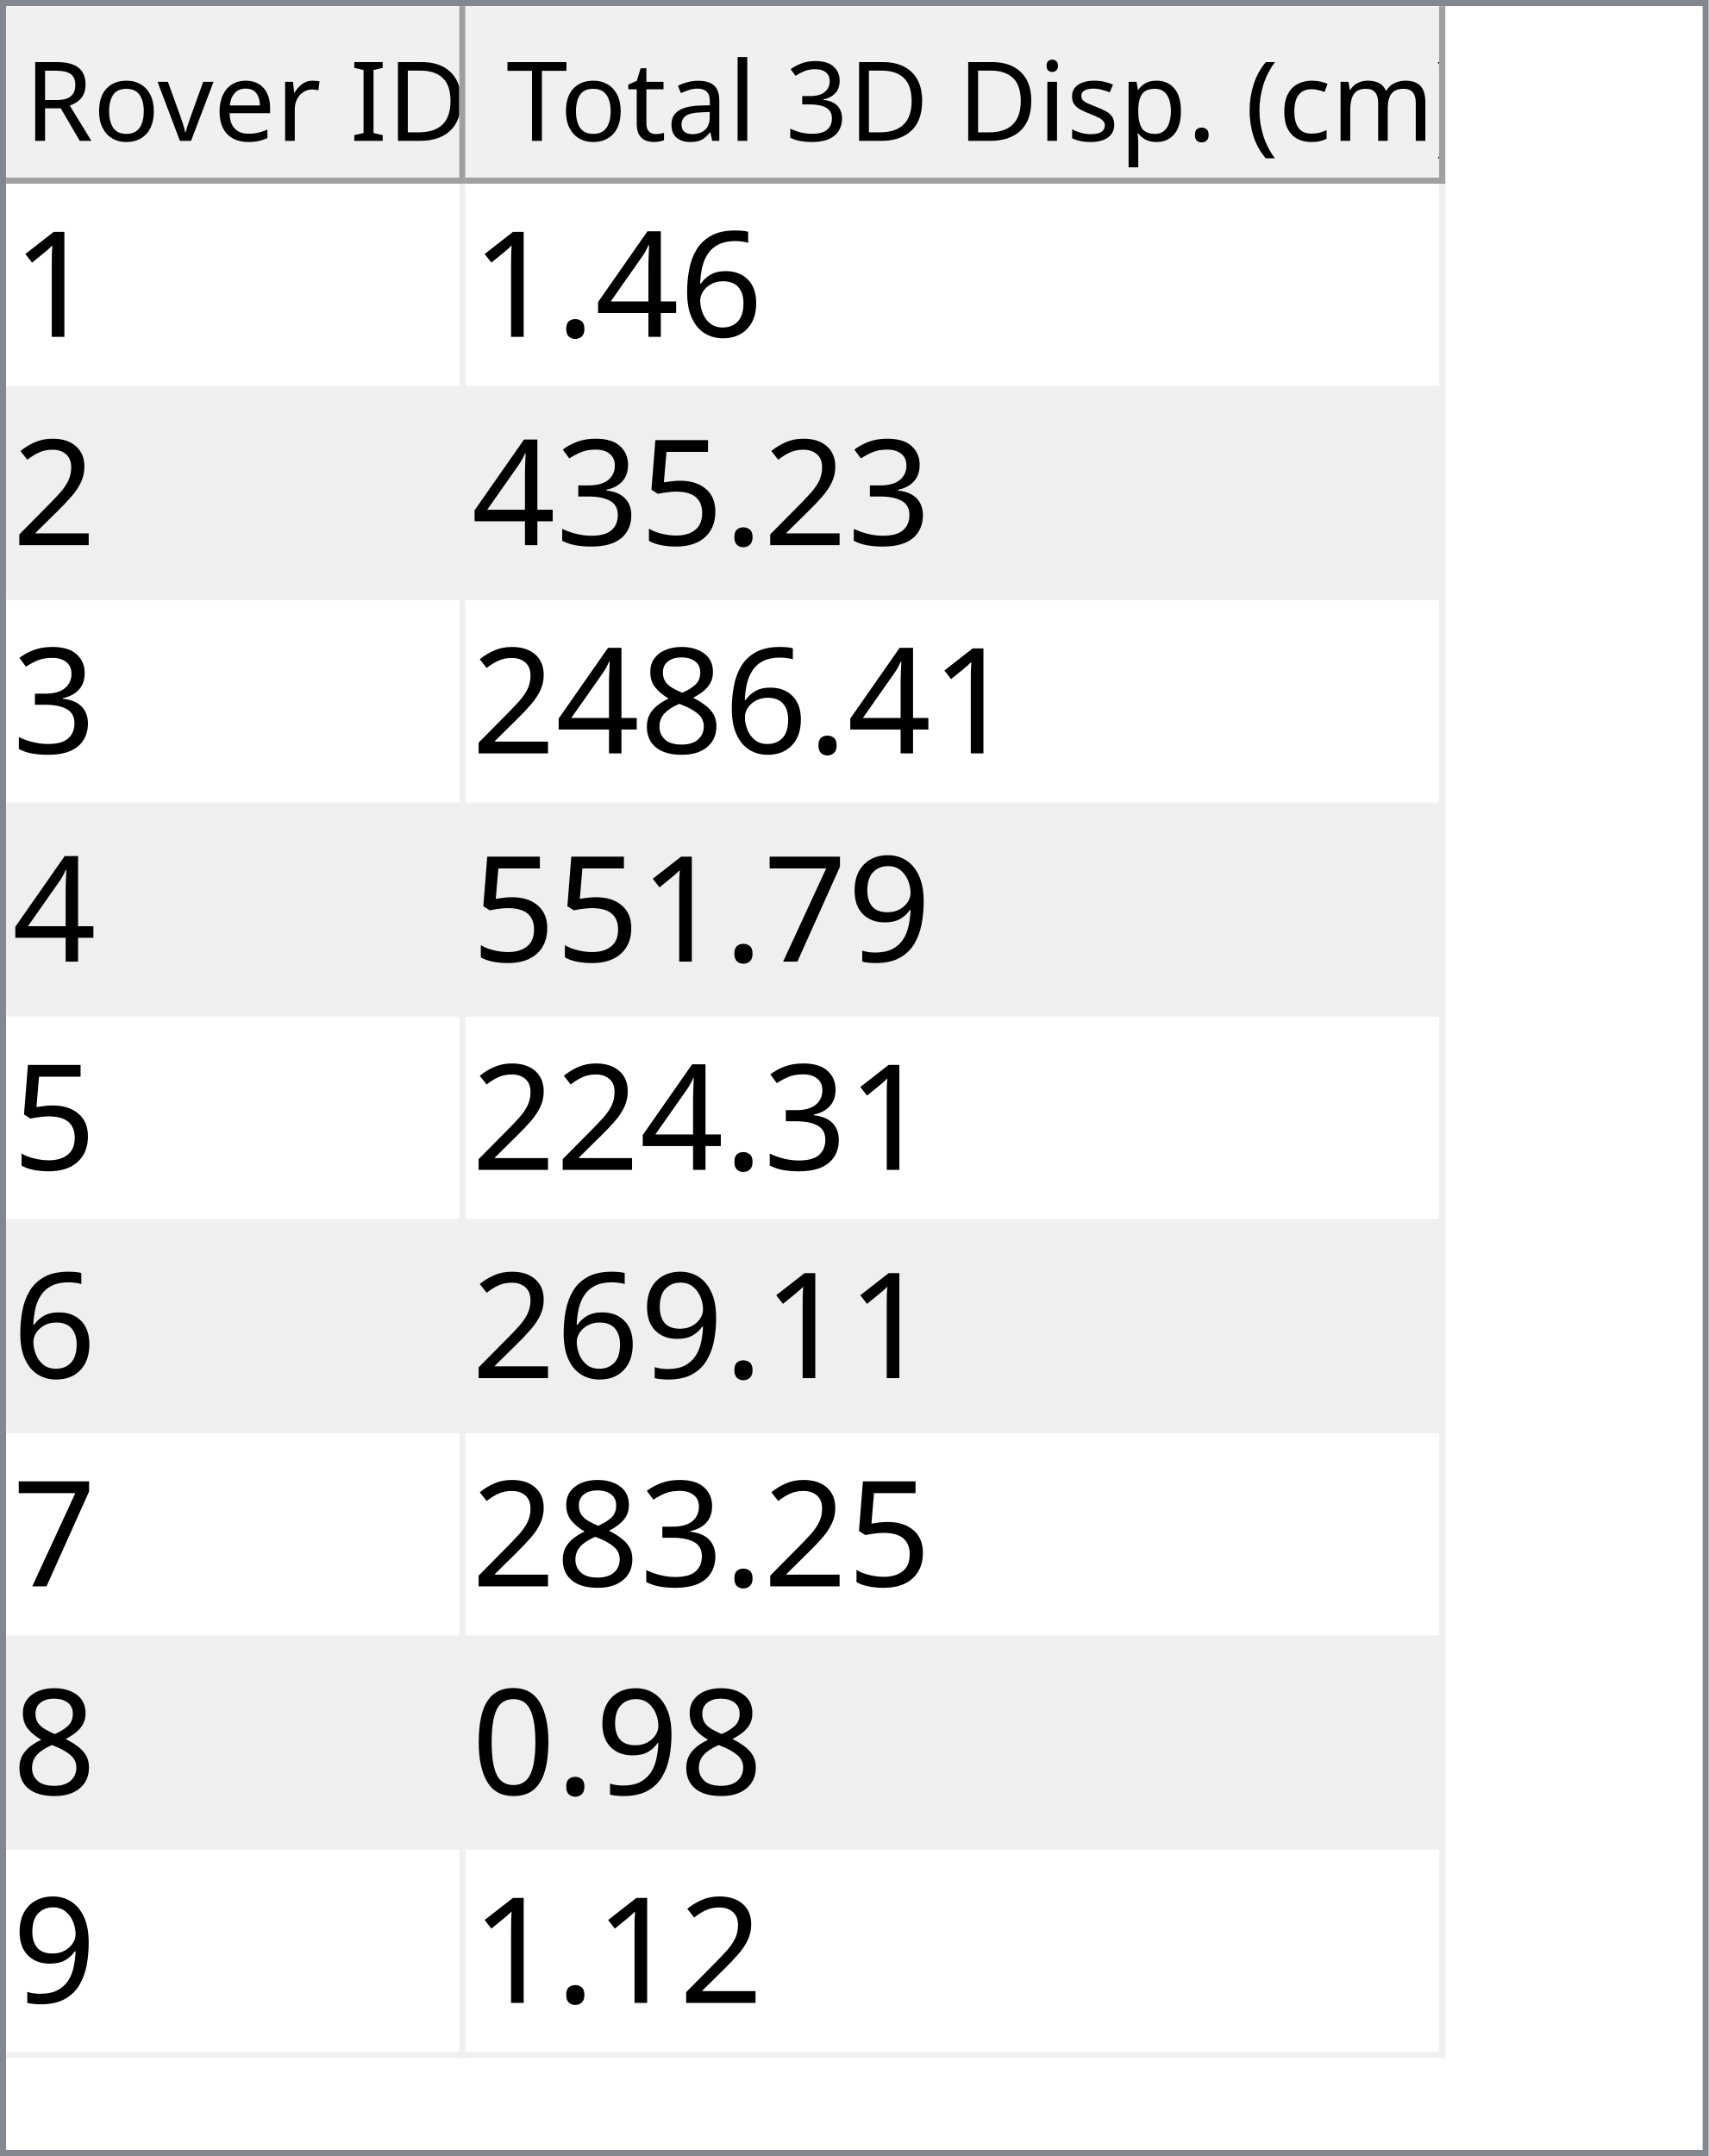
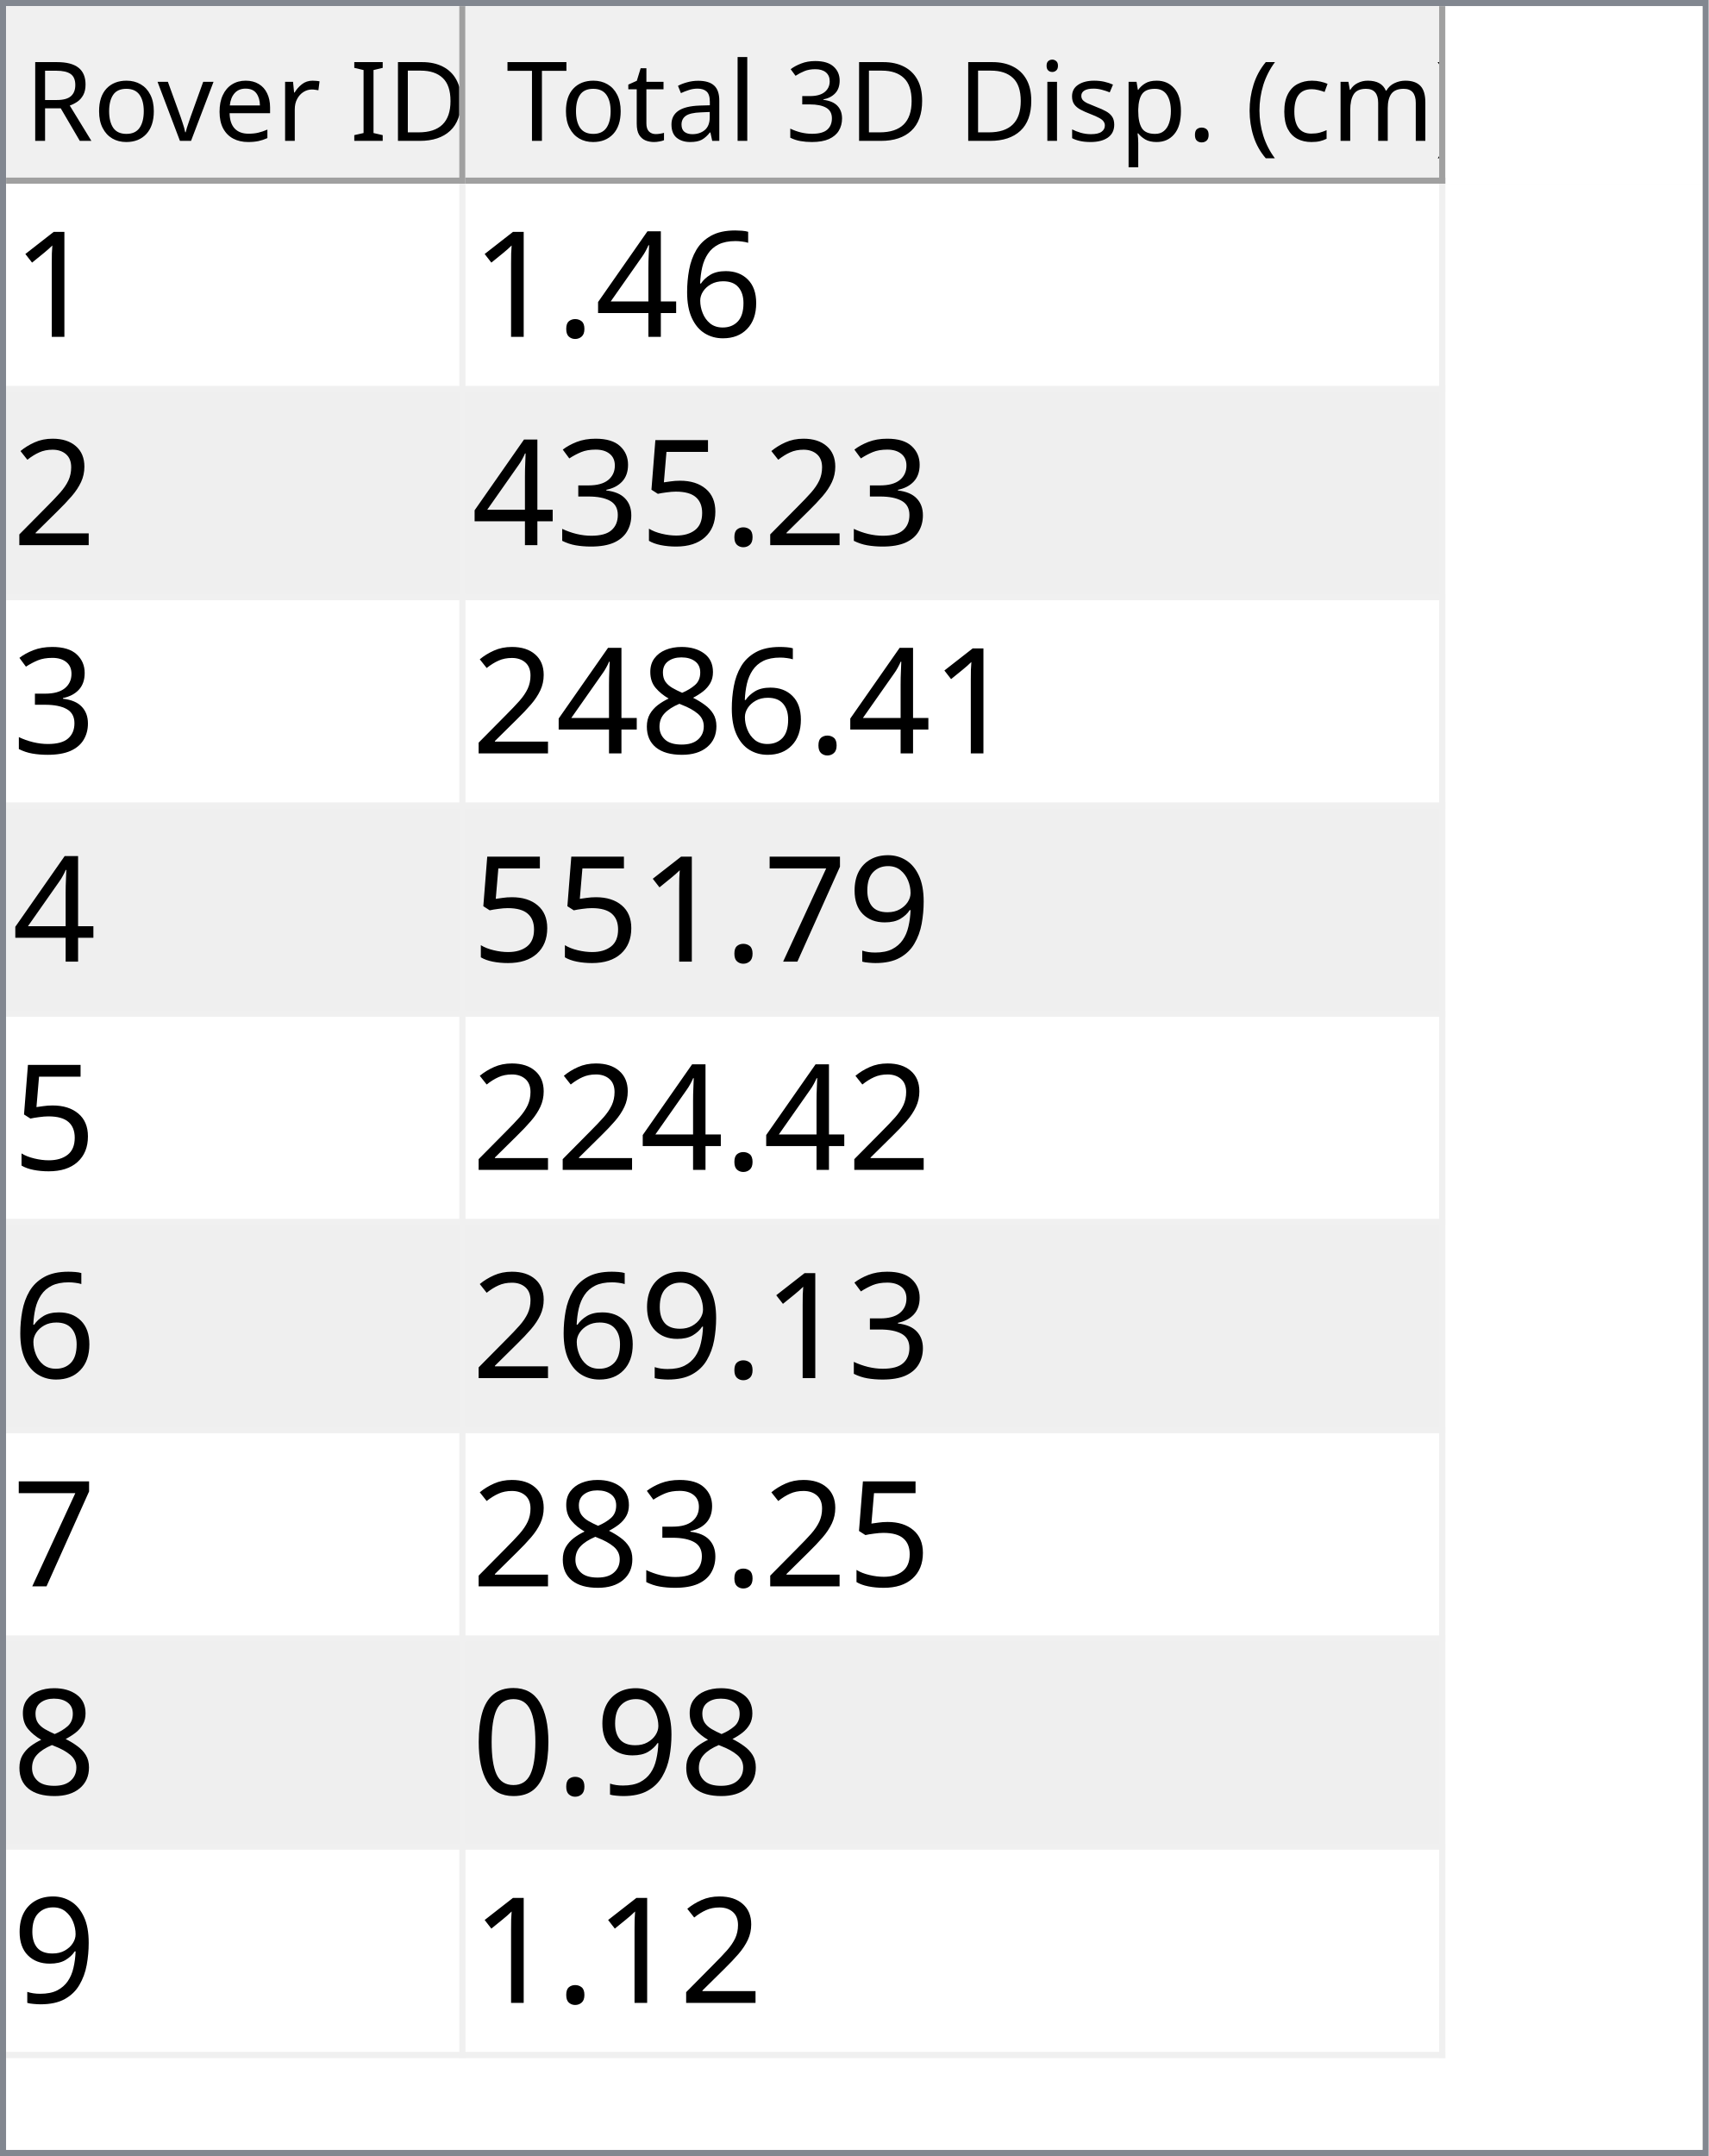
<svg xmlns="http://www.w3.org/2000/svg" style="fill-opacity:1; color-rendering:auto; color-interpolation:auto; text-rendering:auto; stroke:black; stroke-linecap:square; stroke-miterlimit:10; shape-rendering:auto; stroke-opacity:1; fill:black; stroke-dasharray:none; font-weight:normal; stroke-width:1; font-family:'Dialog'; font-style:normal; stroke-linejoin:miter; font-size:12px; stroke-dashoffset:0; image-rendering:auto;" width="279" height="352">
  <defs id="genericDefs" />
  <g>
    <defs id="defs1">
      <clipPath clipPathUnits="userSpaceOnUse" id="clipPath1">
        <path d="M0 0 L279 0 L279 352 L0 352 L0 0 Z" />
      </clipPath>
      <clipPath clipPathUnits="userSpaceOnUse" id="clipPath2">
        <path d="M0 0 L0 352 L279 352 L279 0 Z" />
      </clipPath>
      <clipPath clipPathUnits="userSpaceOnUse" id="clipPath3">
        <path d="M0 0 L0 29 L277 29 L277 0 Z" />
      </clipPath>
      <clipPath clipPathUnits="userSpaceOnUse" id="clipPath4">
        <path d="M0 0 L0 29 L75 29 L75 0 Z" />
      </clipPath>
      <clipPath clipPathUnits="userSpaceOnUse" id="clipPath5">
        <path d="M1 1 L1 28 L74 28 L74 1 Z" />
      </clipPath>
      <clipPath clipPathUnits="userSpaceOnUse" id="clipPath6">
        <path d="M0 0 L0 27 L73 27 L73 0 Z" />
      </clipPath>
      <clipPath clipPathUnits="userSpaceOnUse" id="clipPath7">
        <path d="M-0.5 -0.5 L-0.5 28.5 L74.5 28.5 L74.5 -0.5 Z" />
      </clipPath>
      <clipPath clipPathUnits="userSpaceOnUse" id="clipPath8">
        <path d="M0 0 L0 29 L160 29 L160 0 Z" />
      </clipPath>
      <clipPath clipPathUnits="userSpaceOnUse" id="clipPath9">
        <path d="M1 1 L1 28 L159 28 L159 1 Z" />
      </clipPath>
      <clipPath clipPathUnits="userSpaceOnUse" id="clipPath10">
        <path d="M0 0 L0 27 L158 27 L158 0 Z" />
      </clipPath>
      <clipPath clipPathUnits="userSpaceOnUse" id="clipPath11">
        <path d="M-0.5 -0.5 L-0.5 28.5 L159.5 28.5 L159.5 -0.5 Z" />
      </clipPath>
      <clipPath clipPathUnits="userSpaceOnUse" id="clipPath12">
        <path d="M0 0 L0 321 L277 321 L277 0 Z" />
      </clipPath>
      <clipPath clipPathUnits="userSpaceOnUse" id="clipPath13">
        <path d="M0 0 L0 306 L235 306 L235 0 Z" />
      </clipPath>
      <clipPath clipPathUnits="userSpaceOnUse" id="clipPath14">
        <path d="M-0.5 -0.5 L-0.5 305.5 L234.5 305.5 L234.5 -0.5 Z" />
      </clipPath>
      <clipPath clipPathUnits="userSpaceOnUse" id="clipPath15">
        <path d="M0 0 L0 33 L74 33 L74 0 Z" />
      </clipPath>
      <clipPath clipPathUnits="userSpaceOnUse" id="clipPath16">
        <path d="M0 0 L0 33 L159 33 L159 0 Z" />
      </clipPath>
      <font horiz-adv-x="64.551" id="font1">
        <font-face ascent="107.91" descent="25.098" units-per-em="100" style="font-style:normal; font-family:Segoe UI; font-weight:normal;" />
        <missing-glyph horiz-adv-x="64.551" d="M8.109 0 L8.109 68.266 L56.453 68.266 L56.453 0 L8.109 0 ZM15.328 7.234 L49.219 7.234 L49.219 61.031 L15.328 61.031 L15.328 7.234 Z" />
        <glyph unicode="D" horiz-adv-x="70.117" d="M9.188 0 L9.188 70.016 L28.516 70.016 Q65.531 70.016 65.531 35.891 Q65.531 19.672 55.25 9.836 Q44.969 0 27.734 0 L9.188 0 ZM17.391 62.594 L17.391 7.422 L27.828 7.422 Q41.609 7.422 49.273 14.797 Q56.938 22.172 56.938 35.688 Q56.938 62.594 28.328 62.594 L17.391 62.594 Z" />
        <glyph unicode="I" horiz-adv-x="26.611" d="M17.391 0 L9.188 0 L9.188 70.016 L17.391 70.016 L17.391 0 Z" />
        <glyph unicode=" " horiz-adv-x="27.393" d="" />
        <glyph unicode="r" horiz-adv-x="34.766" d="M34.188 41.891 Q32.078 43.5 28.125 43.5 Q23 43.5 19.555 38.672 Q16.109 33.844 16.109 25.484 L16.109 0 L8.109 0 L8.109 50 L16.109 50 L16.109 39.703 L16.312 39.703 Q18.016 44.969 21.531 47.922 Q25.047 50.875 29.391 50.875 Q32.516 50.875 34.188 50.203 L34.188 41.891 Z" />
        <glyph unicode="e" horiz-adv-x="52.295" d="M48.297 23 L12.984 23 Q13.188 14.656 17.484 10.109 Q21.781 5.562 29.297 5.562 Q37.75 5.562 44.828 11.141 L44.828 3.609 Q38.234 -1.172 27.391 -1.172 Q16.797 -1.172 10.742 5.641 Q4.688 12.453 4.688 24.812 Q4.688 36.469 11.305 43.82 Q17.922 51.172 27.734 51.172 Q37.547 51.172 42.922 44.828 Q48.297 38.484 48.297 27.203 L48.297 23 ZM40.094 29.781 Q40.047 36.719 36.75 40.578 Q33.453 44.438 27.594 44.438 Q21.922 44.438 17.969 40.383 Q14.016 36.328 13.094 29.781 L40.094 29.781 Z" />
        <glyph unicode="v" horiz-adv-x="47.9" d="M47.406 50 L27.484 0 L19.625 0 L0.688 50 L9.469 50 L22.172 13.672 Q23.578 9.672 23.922 6.688 L24.125 6.688 Q24.609 10.453 25.688 13.484 L38.969 50 L47.406 50 Z" />
        <glyph unicode="o" horiz-adv-x="58.594" d="M29 -1.172 Q17.922 -1.172 11.305 5.836 Q4.688 12.844 4.688 24.422 Q4.688 37.016 11.57 44.094 Q18.453 51.172 30.172 51.172 Q41.359 51.172 47.633 44.289 Q53.906 37.406 53.906 25.203 Q53.906 13.234 47.141 6.031 Q40.375 -1.172 29 -1.172 ZM29.594 44.438 Q21.875 44.438 17.383 39.188 Q12.891 33.938 12.891 24.703 Q12.891 15.828 17.43 10.695 Q21.969 5.562 29.594 5.562 Q37.359 5.562 41.531 10.594 Q45.703 15.625 45.703 24.906 Q45.703 34.281 41.531 39.359 Q37.359 44.438 29.594 44.438 Z" />
        <glyph unicode="R" horiz-adv-x="59.814" d="M59.375 0 L49.609 0 L37.891 19.625 Q36.281 22.359 34.766 24.289 Q33.25 26.219 31.664 27.438 Q30.078 28.656 28.25 29.219 Q26.422 29.781 24.125 29.781 L17.391 29.781 L17.391 0 L9.188 0 L9.188 70.016 L30.078 70.016 Q34.672 70.016 38.555 68.867 Q42.438 67.719 45.289 65.375 Q48.141 63.031 49.758 59.547 Q51.375 56.062 51.375 51.375 Q51.375 47.703 50.273 44.656 Q49.172 41.609 47.148 39.211 Q45.125 36.812 42.266 35.133 Q39.406 33.453 35.844 32.516 L35.844 32.328 Q37.594 31.547 38.891 30.547 Q40.188 29.547 41.359 28.18 Q42.531 26.812 43.68 25.078 Q44.828 23.344 46.234 21.047 L59.375 0 ZM17.391 62.594 L17.391 37.203 L28.516 37.203 Q31.594 37.203 34.203 38.133 Q36.812 39.062 38.719 40.797 Q40.625 42.531 41.703 45.047 Q42.781 47.562 42.781 50.688 Q42.781 56.297 39.141 59.445 Q35.5 62.594 28.609 62.594 L17.391 62.594 Z" />
        <glyph unicode=")" horiz-adv-x="30.176" d="M8.297 -15.922 L1.172 -15.922 Q16.406 2.344 16.406 26.812 Q16.406 51.469 1.078 70.016 L8.297 70.016 Q23.531 52.156 23.531 26.703 Q23.531 1.375 8.297 -15.922 Z" />
        <glyph unicode="m" horiz-adv-x="86.133" d="M79.109 0 L71.094 0 L71.094 28.719 Q71.094 37.016 68.531 40.727 Q65.969 44.438 59.906 44.438 Q54.781 44.438 51.195 39.75 Q47.609 35.062 47.609 28.516 L47.609 0 L39.594 0 L39.594 29.688 Q39.594 44.438 28.219 44.438 Q22.953 44.438 19.531 40.016 Q16.109 35.594 16.109 28.516 L16.109 0 L8.109 0 L8.109 50 L16.109 50 L16.109 42.094 L16.312 42.094 Q21.625 51.172 31.844 51.172 Q36.969 51.172 40.773 48.312 Q44.578 45.453 46 40.828 Q51.562 51.172 62.594 51.172 Q79.109 51.172 79.109 30.812 L79.109 0 Z" />
        <glyph unicode="c" horiz-adv-x="46.191" d="M42.188 2.297 Q36.422 -1.172 28.516 -1.172 Q17.828 -1.172 11.258 5.789 Q4.688 12.75 4.688 23.828 Q4.688 36.188 11.766 43.68 Q18.844 51.172 30.672 51.172 Q37.25 51.172 42.281 48.734 L42.281 40.531 Q36.719 44.438 30.375 44.438 Q22.703 44.438 17.797 38.945 Q12.891 33.453 12.891 24.516 Q12.891 15.719 17.508 10.641 Q22.125 5.562 29.891 5.562 Q36.422 5.562 42.188 9.906 L42.188 2.297 Z" />
        <glyph unicode="(" horiz-adv-x="30.176" d="M29.109 -15.922 L21.969 -15.922 Q6.844 1.375 6.844 26.703 Q6.844 52.156 21.969 70.016 L29.203 70.016 Q13.875 51.469 13.875 26.812 Q13.875 2.344 29.109 -15.922 Z" />
        <glyph unicode="." horiz-adv-x="21.68" d="M10.891 -1.078 Q8.641 -1.078 7.055 0.539 Q5.469 2.156 5.469 4.391 Q5.469 6.641 7.055 8.273 Q8.641 9.906 10.891 9.906 Q13.188 9.906 14.797 8.273 Q16.406 6.641 16.406 4.391 Q16.406 2.156 14.797 0.539 Q13.188 -1.078 10.891 -1.078 Z" />
        <glyph unicode="p" horiz-adv-x="58.789" d="M16.312 7.234 L16.109 7.234 L16.109 -23 L8.109 -23 L8.109 50 L16.109 50 L16.109 41.219 L16.312 41.219 Q22.219 51.172 33.594 51.172 Q43.266 51.172 48.688 44.461 Q54.109 37.75 54.109 26.469 Q54.109 13.922 48 6.375 Q41.891 -1.172 31.297 -1.172 Q21.578 -1.172 16.312 7.234 ZM16.109 27.391 L16.109 20.406 Q16.109 14.203 20.141 9.883 Q24.172 5.562 30.375 5.562 Q37.641 5.562 41.773 11.133 Q45.906 16.703 45.906 26.609 Q45.906 34.969 42.047 39.703 Q38.188 44.438 31.594 44.438 Q24.609 44.438 20.359 39.578 Q16.109 34.719 16.109 27.391 Z" />
        <glyph unicode="s" horiz-adv-x="42.432" d="M5.078 1.812 L5.078 10.406 Q11.625 5.562 19.484 5.562 Q30.031 5.562 30.031 12.594 Q30.031 14.594 29.125 15.992 Q28.219 17.391 26.68 18.461 Q25.141 19.531 23.07 20.383 Q21 21.234 18.609 22.172 Q15.281 23.484 12.766 24.828 Q10.25 26.172 8.57 27.859 Q6.891 29.547 6.031 31.695 Q5.172 33.844 5.172 36.719 Q5.172 40.234 6.789 42.945 Q8.406 45.656 11.086 47.484 Q13.766 49.312 17.211 50.242 Q20.656 51.172 24.312 51.172 Q30.812 51.172 35.938 48.922 L35.938 40.828 Q30.422 44.438 23.25 44.438 Q21 44.438 19.195 43.922 Q17.391 43.406 16.094 42.477 Q14.797 41.547 14.086 40.258 Q13.375 38.969 13.375 37.406 Q13.375 35.453 14.086 34.133 Q14.797 32.812 16.164 31.789 Q17.531 30.766 19.484 29.938 Q21.438 29.109 23.922 28.125 Q27.25 26.859 29.883 25.516 Q32.516 24.172 34.375 22.484 Q36.234 20.797 37.234 18.602 Q38.234 16.406 38.234 13.375 Q38.234 9.672 36.602 6.938 Q34.969 4.203 32.234 2.398 Q29.5 0.594 25.93 -0.289 Q22.359 -1.172 18.453 -1.172 Q10.75 -1.172 5.078 1.812 Z" />
        <glyph unicode="i" horiz-adv-x="24.219" d="M12.203 62.703 Q10.062 62.703 8.547 64.164 Q7.031 65.625 7.031 67.875 Q7.031 70.125 8.547 71.609 Q10.062 73.094 12.203 73.094 Q14.406 73.094 15.945 71.609 Q17.484 70.125 17.484 67.875 Q17.484 65.719 15.945 64.211 Q14.406 62.703 12.203 62.703 ZM16.109 0 L8.109 0 L8.109 50 L16.109 50 L16.109 0 Z" />
        <glyph unicode="3" horiz-adv-x="53.906" d="M46.531 19.828 Q46.531 15.094 44.75 11.211 Q42.969 7.328 39.719 4.57 Q36.469 1.812 31.93 0.297 Q27.391 -1.219 21.922 -1.219 Q11.922 -1.219 6 2.594 L6 11.188 Q13.094 5.609 22.219 5.609 Q25.875 5.609 28.828 6.539 Q31.781 7.469 33.906 9.227 Q36.031 10.984 37.18 13.477 Q38.328 15.969 38.328 19.094 Q38.328 32.812 18.797 32.812 L12.984 32.812 L12.984 39.594 L18.5 39.594 Q35.797 39.594 35.797 52.484 Q35.797 64.406 22.609 64.406 Q15.188 64.406 8.688 59.422 L8.688 67.188 Q15.375 71.188 24.609 71.188 Q29 71.188 32.57 69.969 Q36.141 68.75 38.68 66.555 Q41.219 64.359 42.609 61.281 Q44 58.203 44 54.5 Q44 40.672 30.031 36.719 L30.031 36.531 Q33.594 36.141 36.625 34.797 Q39.656 33.453 41.852 31.305 Q44.047 29.156 45.289 26.25 Q46.531 23.344 46.531 19.828 Z" />
        <glyph unicode="l" horiz-adv-x="24.219" d="M16.109 0 L8.109 0 L8.109 74.031 L16.109 74.031 L16.109 0 Z" />
        <glyph unicode="a" horiz-adv-x="50.879" d="M43.891 0 L35.891 0 L35.891 7.812 L35.688 7.812 Q30.469 -1.172 20.312 -1.172 Q12.844 -1.172 8.617 2.781 Q4.391 6.734 4.391 13.281 Q4.391 27.297 20.906 29.594 L35.891 31.688 Q35.891 44.438 25.594 44.438 Q16.547 44.438 9.281 38.281 L9.281 46.484 Q16.656 51.172 26.266 51.172 Q43.891 51.172 43.891 32.516 L43.891 0 ZM35.891 25.297 L23.828 23.641 Q18.266 22.859 15.43 20.875 Q12.594 18.891 12.594 13.875 Q12.594 10.203 15.211 7.883 Q17.828 5.562 22.172 5.562 Q28.125 5.562 32.008 9.742 Q35.891 13.922 35.891 20.312 L35.891 25.297 Z" />
        <glyph unicode="t" horiz-adv-x="33.887" d="M31.297 0.484 Q28.469 -1.078 23.828 -1.078 Q10.688 -1.078 10.688 13.578 L10.688 43.172 L2.094 43.172 L2.094 50 L10.688 50 L10.688 62.203 L18.703 64.797 L18.703 50 L31.297 50 L31.297 43.172 L18.703 43.172 L18.703 14.984 Q18.703 9.969 20.414 7.82 Q22.125 5.672 26.078 5.672 Q29.109 5.672 31.297 7.328 L31.297 0.484 Z" />
        <glyph unicode="T" horiz-adv-x="52.393" d="M50.594 62.594 L30.375 62.594 L30.375 0 L22.172 0 L22.172 62.594 L2 62.594 L2 70.016 L50.594 70.016 L50.594 62.594 Z" />
      </font>
      <font horiz-adv-x="75.0" id="font2">
        <font-face ascent="100.537" descent="21.973" units-per-em="100" style="font-style:normal; font-family:sans-serif; font-weight:normal;" />
        <missing-glyph horiz-adv-x="75.0" d="M12.5 0 L12.5 62.5 L62.5 62.5 L62.5 0 L12.5 0 ZM14.062 1.562 L60.938 1.562 L60.938 60.938 L14.062 60.938 L14.062 1.562 Z" />
        <glyph unicode="1" horiz-adv-x="55.615" d="M37.25 0 L28.469 0 L28.469 56 Q25.297 52.984 20.141 49.953 Q14.984 46.922 10.891 45.406 L10.891 53.906 Q18.266 57.375 23.781 62.305 Q29.297 67.234 31.594 71.875 L37.25 71.875 L37.25 0 Z" />
        <glyph unicode="6" horiz-adv-x="55.615" d="M49.75 54.047 L41.016 53.375 Q39.844 58.547 37.703 60.891 Q34.125 64.656 28.906 64.656 Q24.703 64.656 21.531 62.312 Q17.391 59.281 14.992 53.469 Q12.594 47.656 12.5 36.922 Q15.672 41.75 20.266 44.094 Q24.859 46.438 29.891 46.438 Q38.672 46.438 44.852 39.969 Q51.031 33.5 51.031 23.25 Q51.031 16.5 48.125 10.719 Q45.219 4.938 40.141 1.859 Q35.062 -1.219 28.609 -1.219 Q17.625 -1.219 10.695 6.859 Q3.766 14.938 3.766 33.5 Q3.766 54.25 11.422 63.672 Q18.109 71.875 29.438 71.875 Q37.891 71.875 43.289 67.141 Q48.688 62.406 49.75 54.047 ZM13.875 23.188 Q13.875 18.656 15.797 14.508 Q17.719 10.359 21.188 8.18 Q24.656 6 28.469 6 Q34.031 6 38.039 10.492 Q42.047 14.984 42.047 22.703 Q42.047 30.125 38.086 34.398 Q34.125 38.672 28.125 38.672 Q22.172 38.672 18.023 34.398 Q13.875 30.125 13.875 23.188 Z" />
        <glyph unicode="4" horiz-adv-x="55.615" d="M32.328 0 L32.328 17.141 L1.266 17.141 L1.266 25.203 L33.938 71.578 L41.109 71.578 L41.109 25.203 L50.781 25.203 L50.781 17.141 L41.109 17.141 L41.109 0 L32.328 0 ZM32.328 25.203 L32.328 57.469 L9.906 25.203 L32.328 25.203 Z" />
        <glyph unicode="." horiz-adv-x="27.783" d="M9.078 0 L9.078 10.016 L19.094 10.016 L19.094 0 L9.078 0 Z" />
        <glyph unicode="2" horiz-adv-x="55.615" d="M50.344 8.453 L50.344 0 L3.031 0 Q2.938 3.172 4.047 6.109 Q5.859 10.938 9.836 15.625 Q13.812 20.312 21.344 26.469 Q33.016 36.031 37.117 41.625 Q41.219 47.219 41.219 52.203 Q41.219 57.422 37.477 61.008 Q33.734 64.594 27.734 64.594 Q21.391 64.594 17.578 60.789 Q13.766 56.984 13.719 50.25 L4.688 51.172 Q5.609 61.281 11.664 66.578 Q17.719 71.875 27.938 71.875 Q38.234 71.875 44.242 66.164 Q50.25 60.453 50.25 52 Q50.25 47.703 48.492 43.555 Q46.734 39.406 42.656 34.812 Q38.578 30.219 29.109 22.219 Q21.188 15.578 18.945 13.211 Q16.703 10.844 15.234 8.453 L50.344 8.453 Z" />
        <glyph unicode="5" horiz-adv-x="55.615" d="M4.156 18.75 L13.375 19.531 Q14.406 12.797 18.141 9.398 Q21.875 6 27.156 6 Q33.5 6 37.891 10.789 Q42.281 15.578 42.281 23.484 Q42.281 31 38.062 35.352 Q33.844 39.703 27 39.703 Q22.75 39.703 19.336 37.773 Q15.922 35.844 13.969 32.766 L5.719 33.844 L12.641 70.609 L48.25 70.609 L48.25 62.203 L19.672 62.203 L15.828 42.969 Q22.266 47.469 29.344 47.469 Q38.719 47.469 45.164 40.969 Q51.609 34.469 51.609 24.266 Q51.609 14.547 45.953 7.469 Q39.062 -1.219 27.156 -1.219 Q17.391 -1.219 11.211 4.25 Q5.031 9.719 4.156 18.75 Z" />
        <glyph unicode="3" horiz-adv-x="55.615" d="M4.203 18.891 L12.984 20.062 Q14.5 12.594 18.141 9.297 Q21.781 6 27 6 Q33.203 6 37.477 10.297 Q41.75 14.594 41.75 20.953 Q41.75 27 37.797 30.93 Q33.844 34.859 27.734 34.859 Q25.25 34.859 21.531 33.891 L22.516 41.609 Q23.391 41.5 23.922 41.5 Q29.547 41.5 34.039 44.43 Q38.531 47.359 38.531 53.469 Q38.531 58.297 35.258 61.477 Q31.984 64.656 26.812 64.656 Q21.688 64.656 18.266 61.43 Q14.844 58.203 13.875 51.766 L5.078 53.328 Q6.688 62.156 12.398 67.016 Q18.109 71.875 26.609 71.875 Q32.469 71.875 37.398 69.359 Q42.328 66.844 44.945 62.5 Q47.562 58.156 47.562 53.266 Q47.562 48.641 45.07 44.828 Q42.578 41.016 37.703 38.766 Q44.047 37.312 47.562 32.695 Q51.078 28.078 51.078 21.141 Q51.078 11.766 44.242 5.25 Q37.406 -1.266 26.953 -1.266 Q17.531 -1.266 11.305 4.352 Q5.078 9.969 4.203 18.891 Z" />
        <glyph unicode="8" horiz-adv-x="55.615" d="M17.672 38.812 Q12.203 40.828 9.57 44.539 Q6.938 48.25 6.938 53.422 Q6.938 61.234 12.555 66.555 Q18.172 71.875 27.484 71.875 Q36.859 71.875 42.578 66.43 Q48.297 60.984 48.297 53.172 Q48.297 48.188 45.68 44.508 Q43.062 40.828 37.75 38.812 Q44.344 36.672 47.781 31.883 Q51.219 27.094 51.219 20.453 Q51.219 11.281 44.727 5.031 Q38.234 -1.219 27.641 -1.219 Q17.047 -1.219 10.547 5.055 Q4.047 11.328 4.047 20.703 Q4.047 27.688 7.594 32.398 Q11.141 37.109 17.672 38.812 ZM15.922 53.719 Q15.922 48.641 19.195 45.414 Q22.469 42.188 27.688 42.188 Q32.766 42.188 36.016 45.383 Q39.266 48.578 39.266 53.219 Q39.266 58.062 35.914 61.359 Q32.562 64.656 27.594 64.656 Q22.562 64.656 19.242 61.43 Q15.922 58.203 15.922 53.719 ZM13.094 20.656 Q13.094 16.891 14.875 13.375 Q16.656 9.859 20.172 7.93 Q23.688 6 27.734 6 Q34.031 6 38.133 10.055 Q42.234 14.109 42.234 20.359 Q42.234 26.703 38.016 30.859 Q33.797 35.016 27.438 35.016 Q21.234 35.016 17.164 30.914 Q13.094 26.812 13.094 20.656 Z" />
        <glyph unicode="9" horiz-adv-x="55.615" d="M5.469 16.547 L13.922 17.328 Q14.984 11.375 18.016 8.688 Q21.047 6 25.781 6 Q29.828 6 32.883 7.859 Q35.938 9.719 37.891 12.82 Q39.844 15.922 41.164 21.195 Q42.484 26.469 42.484 31.938 Q42.484 32.516 42.438 33.688 Q39.797 29.5 35.234 26.883 Q30.672 24.266 25.344 24.266 Q16.453 24.266 10.305 30.711 Q4.156 37.156 4.156 47.703 Q4.156 58.594 10.578 65.234 Q17 71.875 26.656 71.875 Q33.641 71.875 39.43 68.117 Q45.219 64.359 48.219 57.398 Q51.219 50.438 51.219 37.25 Q51.219 23.531 48.242 15.406 Q45.266 7.281 39.383 3.031 Q33.5 -1.219 25.594 -1.219 Q17.188 -1.219 11.867 3.445 Q6.547 8.109 5.469 16.547 ZM41.453 48.141 Q41.453 55.719 37.43 60.156 Q33.406 64.594 27.734 64.594 Q21.875 64.594 17.531 59.812 Q13.188 55.031 13.188 47.406 Q13.188 40.578 17.312 36.305 Q21.438 32.031 27.484 32.031 Q33.594 32.031 37.523 36.305 Q41.453 40.578 41.453 48.141 Z" />
        <glyph unicode="7" horiz-adv-x="55.615" d="M4.734 62.203 L4.734 70.656 L51.078 70.656 L51.078 63.812 Q44.234 56.547 37.523 44.484 Q30.812 32.422 27.156 19.672 Q24.516 10.688 23.781 0 L14.75 0 Q14.891 8.453 18.062 20.414 Q21.234 32.375 27.172 43.484 Q33.109 54.594 39.797 62.203 L4.734 62.203 Z" />
        <glyph unicode="0" horiz-adv-x="55.615" d="M4.156 35.297 Q4.156 48 6.766 55.742 Q9.375 63.484 14.523 67.68 Q19.672 71.875 27.484 71.875 Q33.25 71.875 37.594 69.555 Q41.938 67.234 44.773 62.867 Q47.609 58.5 49.219 52.227 Q50.828 45.953 50.828 35.297 Q50.828 22.703 48.242 14.969 Q45.656 7.234 40.508 3.008 Q35.359 -1.219 27.484 -1.219 Q17.141 -1.219 11.234 6.203 Q4.156 15.141 4.156 35.297 ZM13.188 35.297 Q13.188 17.672 17.312 11.836 Q21.438 6 27.484 6 Q33.547 6 37.672 11.859 Q41.797 17.719 41.797 35.297 Q41.797 52.984 37.672 58.789 Q33.547 64.594 27.391 64.594 Q21.344 64.594 17.719 59.469 Q13.188 52.938 13.188 35.297 Z" />
      </font>
    </defs>
    <g style="fill:white; stroke:white;">
      <rect x="0" y="0" width="279" style="clip-path:url(#clipPath1); stroke:none;" height="352" />
    </g>
    <g style="fill:white; text-rendering:optimizeSpeed; color-rendering:optimizeSpeed; image-rendering:optimizeSpeed; shape-rendering:crispEdges; stroke:white; color-interpolation:sRGB;">
      <rect x="0" width="279" height="352" y="0" style="stroke:none;" />
      <path style="stroke:none;" d="M0 353 L279 353 L279 0 L0 0 Z" />
    </g>
    <g style="fill:rgb(240,240,240); font-size:18px; font-family:'Segoe UI'; stroke:rgb(240,240,240);">
      <rect x="0" y="0" width="279" style="clip-path:url(#clipPath2); stroke:none;" height="352" />
    </g>
    <g style="fill:rgb(130,135,144); font-size:18px; font-family:'Segoe UI'; stroke:rgb(130,135,144);">
      <path d="M0 0 L279 0 L279 352 L0 352 L0 0 ZM1 1 L278 1 L278 351 L1 351 L1 1 Z" style="fill-rule:evenodd; clip-path:url(#clipPath2); stroke:none;" />
    </g>
    <g style="fill:white; font-size:18px; font-family:'Segoe UI'; stroke:white;" transform="translate(1,1)">
      <rect x="0" y="0" width="277" style="clip-path:url(#clipPath3); stroke:none;" height="29" />
    </g>
    <g style="fill:rgb(240,240,240); font-size:18px; font-family:'Segoe UI'; stroke:rgb(240,240,240);" transform="translate(1,1)">
      <rect x="0" y="0" width="75" style="clip-path:url(#clipPath4); stroke:none;" height="29" />
    </g>
    <g style="font-family:'Segoe UI'; font-size:18px;" transform="translate(2,2)">
      <text x="2" xml:space="preserve" y="21" style="clip-path:url(#clipPath6); stroke:none;">Rover ID</text>
    </g>
    <g transform="translate(1.5,1.5)" style="fill:rgb(160,160,160); font-size:18px; font-family:'Segoe UI'; stroke:rgb(160,160,160); stroke-linejoin:bevel;">
      <line x1="74" x2="74" y1="0" style="fill:none; clip-path:url(#clipPath7);" y2="28" />
    </g>
    <g transform="matrix(1,0,0,1,1,1) translate(0.5,0.5)" style="fill:rgb(160,160,160); font-size:18px; font-family:'Segoe UI'; stroke:rgb(160,160,160); stroke-linejoin:bevel;">
      <line x1="0" x2="74" y1="28" style="fill:none; clip-path:url(#clipPath7);" y2="28" />
    </g>
    <g style="fill:rgb(240,240,240); font-size:18px; font-family:'Segoe UI'; stroke:rgb(240,240,240);" transform="translate(76,1)">
      <rect x="0" y="0" width="160" style="clip-path:url(#clipPath8); stroke:none;" height="29" />
    </g>
    <g style="font-family:'Segoe UI'; font-size:18px;" transform="translate(77,2)">
      <text x="1" xml:space="preserve" y="21" style="clip-path:url(#clipPath10); stroke:none;"> Total 3D Disp. (cm)</text>
    </g>
    <g transform="translate(76.5,1.5)" style="fill:rgb(160,160,160); font-size:18px; font-family:'Segoe UI'; stroke:rgb(160,160,160); stroke-linejoin:bevel;">
      <line x1="159" x2="159" y1="0" style="fill:none; clip-path:url(#clipPath11);" y2="28" />
    </g>
    <g transform="matrix(1,0,0,1,76,1) translate(0.5,0.5)" style="fill:rgb(160,160,160); font-size:18px; font-family:'Segoe UI'; stroke:rgb(160,160,160); stroke-linejoin:bevel;">
      <line x1="0" x2="159" y1="28" style="fill:none; clip-path:url(#clipPath11);" y2="28" />
    </g>
    <g style="fill:white; font-size:18px; font-family:'Segoe UI'; stroke:white;" transform="translate(1,30)">
      <rect x="0" y="0" width="277" style="clip-path:url(#clipPath12); stroke:none;" height="321" />
    </g>
    <g style="fill:rgb(240,240,240); font-size:24px; font-family:sans-serif; stroke:rgb(240,240,240);" transform="translate(1,30)">
      <rect x="0" y="0" width="235" style="clip-path:url(#clipPath13); stroke:none;" height="306" />
      <line transform="translate(0.5,0.5)" x1="0" x2="234" y1="33" style="clip-path:url(#clipPath14); fill:none; stroke-linejoin:bevel;" y2="33" />
    </g>
    <g transform="matrix(1,0,0,1,1,30) translate(0.5,0.5)" style="fill:rgb(240,240,240); font-size:24px; font-family:sans-serif; stroke:rgb(240,240,240); stroke-linejoin:bevel;">
      <line x1="0" x2="234" y1="67" style="fill:none; clip-path:url(#clipPath14);" y2="67" />
    </g>
    <g transform="matrix(1,0,0,1,1,30) translate(0.5,0.5)" style="fill:rgb(240,240,240); font-size:24px; font-family:sans-serif; stroke:rgb(240,240,240); stroke-linejoin:bevel;">
      <line x1="0" x2="234" y1="101" style="fill:none; clip-path:url(#clipPath14);" y2="101" />
    </g>
    <g transform="matrix(1,0,0,1,1,30) translate(0.5,0.5)" style="fill:rgb(240,240,240); font-size:24px; font-family:sans-serif; stroke:rgb(240,240,240); stroke-linejoin:bevel;">
      <line x1="0" x2="234" y1="135" style="fill:none; clip-path:url(#clipPath14);" y2="135" />
    </g>
    <g transform="matrix(1,0,0,1,1,30) translate(0.5,0.5)" style="fill:rgb(240,240,240); font-size:24px; font-family:sans-serif; stroke:rgb(240,240,240); stroke-linejoin:bevel;">
      <line x1="0" x2="234" y1="169" style="fill:none; clip-path:url(#clipPath14);" y2="169" />
    </g>
    <g transform="matrix(1,0,0,1,1,30) translate(0.5,0.5)" style="fill:rgb(240,240,240); font-size:24px; font-family:sans-serif; stroke:rgb(240,240,240); stroke-linejoin:bevel;">
      <line x1="0" x2="234" y1="203" style="fill:none; clip-path:url(#clipPath14);" y2="203" />
    </g>
    <g transform="matrix(1,0,0,1,1,30) translate(0.5,0.5)" style="fill:rgb(240,240,240); font-size:24px; font-family:sans-serif; stroke:rgb(240,240,240); stroke-linejoin:bevel;">
      <line x1="0" x2="234" y1="237" style="fill:none; clip-path:url(#clipPath14);" y2="237" />
    </g>
    <g transform="matrix(1,0,0,1,1,30) translate(0.5,0.5)" style="fill:rgb(240,240,240); font-size:24px; font-family:sans-serif; stroke:rgb(240,240,240); stroke-linejoin:bevel;">
      <line x1="0" x2="234" y1="271" style="fill:none; clip-path:url(#clipPath14);" y2="271" />
    </g>
    <g transform="matrix(1,0,0,1,1,30) translate(0.5,0.5)" style="fill:rgb(240,240,240); font-size:24px; font-family:sans-serif; stroke:rgb(240,240,240); stroke-linejoin:bevel;">
      <line x1="0" x2="234" y1="305" style="fill:none; clip-path:url(#clipPath14);" y2="305" />
    </g>
    <g transform="matrix(1,0,0,1,1,30) translate(0.5,0.5)" style="fill:rgb(240,240,240); font-size:24px; font-family:sans-serif; stroke:rgb(240,240,240); stroke-linejoin:bevel;">
      <line x1="74" x2="74" y1="0" style="fill:none; clip-path:url(#clipPath14);" y2="305" />
    </g>
    <g transform="matrix(1,0,0,1,1,30) translate(0.5,0.5)" style="fill:rgb(240,240,240); font-size:24px; font-family:sans-serif; stroke:rgb(240,240,240); stroke-linejoin:bevel;">
      <line x1="234" x2="234" y1="0" style="fill:none; clip-path:url(#clipPath14);" y2="305" />
    </g>
    <g style="fill:white; font-size:24px; font-family:sans-serif; stroke:white;" transform="matrix(1,0,0,1,1,30)">
      <rect x="0" y="0" width="74" style="clip-path:url(#clipPath15); stroke:none;" height="33" />
      <text x="1" y="25" style="fill:black; clip-path:url(#clipPath15); stroke:none;" xml:space="preserve">1</text>
    </g>
    <g style="fill:white; font-size:24px; font-family:sans-serif; stroke:white;" transform="matrix(1,0,0,1,1,30) translate(75,0)">
      <rect x="0" y="0" width="159" style="clip-path:url(#clipPath16); stroke:none;" height="33" />
      <text x="1" y="25" style="fill:black; clip-path:url(#clipPath16); stroke:none;" xml:space="preserve">1.46</text>
    </g>
    <g style="fill:rgb(239,239,239); font-size:24px; font-family:sans-serif; stroke:rgb(239,239,239);" transform="matrix(1,0,0,1,1,30) translate(0,34)">
      <rect x="0" y="0" width="74" style="clip-path:url(#clipPath15); stroke:none;" height="33" />
      <text x="1" y="25" style="fill:black; clip-path:url(#clipPath15); stroke:none;" xml:space="preserve">2</text>
    </g>
    <g style="fill:rgb(239,239,239); font-size:24px; font-family:sans-serif; stroke:rgb(239,239,239);" transform="matrix(1,0,0,1,1,30) translate(75,34)">
      <rect x="0" y="0" width="159" style="clip-path:url(#clipPath16); stroke:none;" height="33" />
      <text x="1" y="25" style="fill:black; clip-path:url(#clipPath16); stroke:none;" xml:space="preserve">435.23</text>
    </g>
    <g style="fill:white; font-size:24px; font-family:sans-serif; stroke:white;" transform="matrix(1,0,0,1,1,30) translate(0,68)">
      <rect x="0" y="0" width="74" style="clip-path:url(#clipPath15); stroke:none;" height="33" />
      <text x="1" y="25" style="fill:black; clip-path:url(#clipPath15); stroke:none;" xml:space="preserve">3</text>
    </g>
    <g style="fill:white; font-size:24px; font-family:sans-serif; stroke:white;" transform="matrix(1,0,0,1,1,30) translate(75,68)">
      <rect x="0" y="0" width="159" style="clip-path:url(#clipPath16); stroke:none;" height="33" />
      <text x="1" y="25" style="fill:black; clip-path:url(#clipPath16); stroke:none;" xml:space="preserve">2486.41</text>
    </g>
    <g style="fill:rgb(239,239,239); font-size:24px; font-family:sans-serif; stroke:rgb(239,239,239);" transform="matrix(1,0,0,1,1,30) translate(0,102)">
      <rect x="0" y="0" width="74" style="clip-path:url(#clipPath15); stroke:none;" height="33" />
      <text x="1" y="25" style="fill:black; clip-path:url(#clipPath15); stroke:none;" xml:space="preserve">4</text>
    </g>
    <g style="fill:rgb(239,239,239); font-size:24px; font-family:sans-serif; stroke:rgb(239,239,239);" transform="matrix(1,0,0,1,1,30) translate(75,102)">
      <rect x="0" y="0" width="159" style="clip-path:url(#clipPath16); stroke:none;" height="33" />
      <text x="1" y="25" style="fill:black; clip-path:url(#clipPath16); stroke:none;" xml:space="preserve">551.79</text>
    </g>
    <g style="fill:white; font-size:24px; font-family:sans-serif; stroke:white;" transform="matrix(1,0,0,1,1,30) translate(0,136)">
      <rect x="0" y="0" width="74" style="clip-path:url(#clipPath15); stroke:none;" height="33" />
      <text x="1" y="25" style="fill:black; clip-path:url(#clipPath15); stroke:none;" xml:space="preserve">5</text>
    </g>
    <g style="fill:white; font-size:24px; font-family:sans-serif; stroke:white;" transform="matrix(1,0,0,1,1,30) translate(75,136)">
      <rect x="0" y="0" width="159" style="clip-path:url(#clipPath16); stroke:none;" height="33" />
-       <text x="1" y="25" style="fill:black; clip-path:url(#clipPath16); stroke:none;" xml:space="preserve">224.31</text>
+       <text x="1" y="25" style="fill:black; clip-path:url(#clipPath16); stroke:none;" xml:space="preserve">224.42</text>
    </g>
    <g style="fill:rgb(239,239,239); font-size:24px; font-family:sans-serif; stroke:rgb(239,239,239);" transform="matrix(1,0,0,1,1,30) translate(0,170)">
      <rect x="0" y="0" width="74" style="clip-path:url(#clipPath15); stroke:none;" height="33" />
      <text x="1" y="25" style="fill:black; clip-path:url(#clipPath15); stroke:none;" xml:space="preserve">6</text>
    </g>
    <g style="fill:rgb(239,239,239); font-size:24px; font-family:sans-serif; stroke:rgb(239,239,239);" transform="matrix(1,0,0,1,1,30) translate(75,170)">
      <rect x="0" y="0" width="159" style="clip-path:url(#clipPath16); stroke:none;" height="33" />
-       <text x="1" y="25" style="fill:black; clip-path:url(#clipPath16); stroke:none;" xml:space="preserve">269.11</text>
+       <text x="1" y="25" style="fill:black; clip-path:url(#clipPath16); stroke:none;" xml:space="preserve">269.13</text>
    </g>
    <g style="fill:white; font-size:24px; font-family:sans-serif; stroke:white;" transform="matrix(1,0,0,1,1,30) translate(0,204)">
      <rect x="0" y="0" width="74" style="clip-path:url(#clipPath15); stroke:none;" height="33" />
      <text x="1" y="25" style="fill:black; clip-path:url(#clipPath15); stroke:none;" xml:space="preserve">7</text>
    </g>
    <g style="fill:white; font-size:24px; font-family:sans-serif; stroke:white;" transform="matrix(1,0,0,1,1,30) translate(75,204)">
      <rect x="0" y="0" width="159" style="clip-path:url(#clipPath16); stroke:none;" height="33" />
      <text x="1" y="25" style="fill:black; clip-path:url(#clipPath16); stroke:none;" xml:space="preserve">283.25</text>
    </g>
    <g style="fill:rgb(239,239,239); font-size:24px; font-family:sans-serif; stroke:rgb(239,239,239);" transform="matrix(1,0,0,1,1,30) translate(0,238)">
      <rect x="0" y="0" width="74" style="clip-path:url(#clipPath15); stroke:none;" height="33" />
      <text x="1" y="25" style="fill:black; clip-path:url(#clipPath15); stroke:none;" xml:space="preserve">8</text>
    </g>
    <g style="fill:rgb(239,239,239); font-size:24px; font-family:sans-serif; stroke:rgb(239,239,239);" transform="matrix(1,0,0,1,1,30) translate(75,238)">
      <rect x="0" y="0" width="159" style="clip-path:url(#clipPath16); stroke:none;" height="33" />
      <text x="1" y="25" style="fill:black; clip-path:url(#clipPath16); stroke:none;" xml:space="preserve">0.98</text>
    </g>
    <g style="fill:white; font-size:24px; font-family:sans-serif; stroke:white;" transform="matrix(1,0,0,1,1,30) translate(0,272)">
      <rect x="0" y="0" width="74" style="clip-path:url(#clipPath15); stroke:none;" height="33" />
      <text x="1" y="25" style="fill:black; clip-path:url(#clipPath15); stroke:none;" xml:space="preserve">9</text>
    </g>
    <g style="fill:white; font-size:24px; font-family:sans-serif; stroke:white;" transform="matrix(1,0,0,1,1,30) translate(75,272)">
      <rect x="0" y="0" width="159" style="clip-path:url(#clipPath16); stroke:none;" height="33" />
      <text x="1" y="25" style="fill:black; clip-path:url(#clipPath16); stroke:none;" xml:space="preserve">1.12</text>
    </g>
  </g>
</svg>
